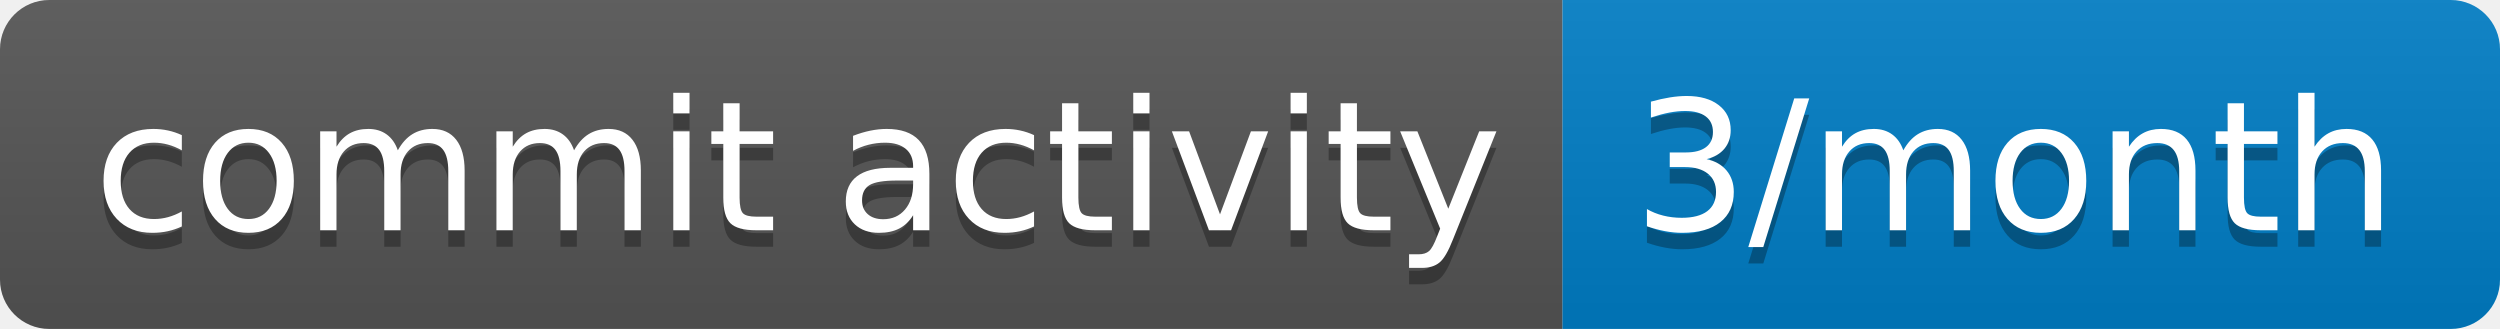
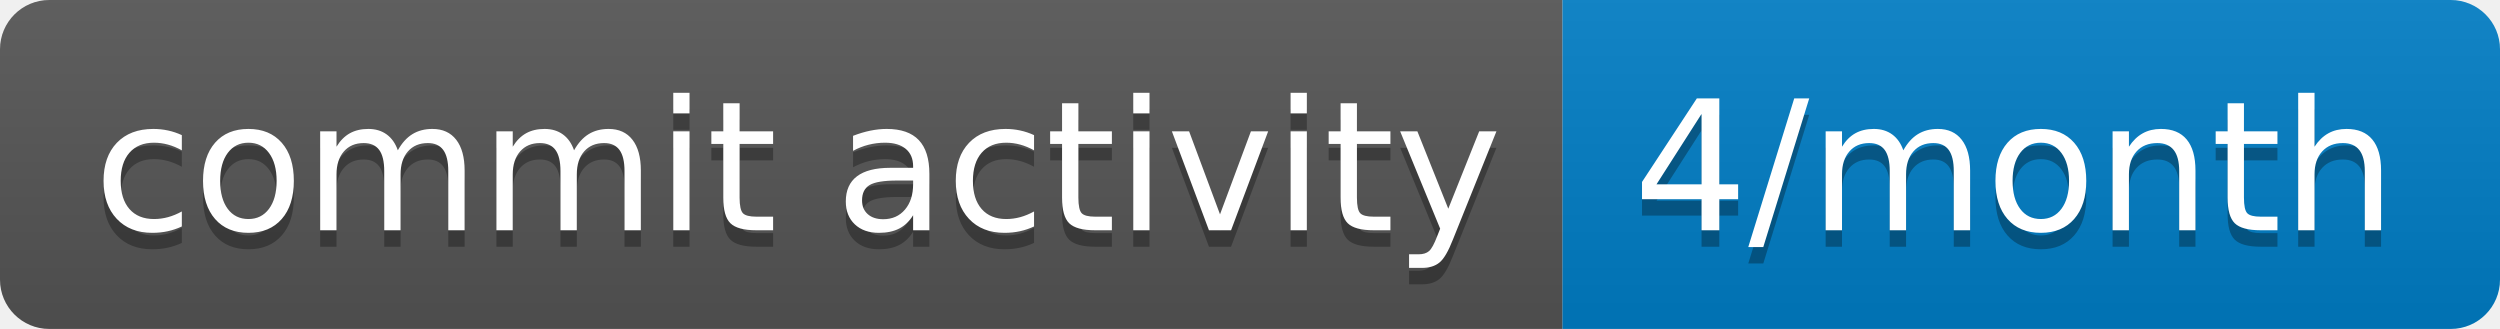
- <svg xmlns="http://www.w3.org/2000/svg" width="152" height="20" role="img" aria-label="commit activity: 3/month">
+ <svg xmlns="http://www.w3.org/2000/svg" width="152" height="20" role="img" aria-label="commit activity: 4/month">
  <linearGradient id="s" x2="0" y2="100%">
    <stop offset="0" stop-color="#bbb" stop-opacity=".1" />
    <stop offset="1" stop-opacity=".1" />
  </linearGradient>
  <clipPath id="r">
    <rect width="152" height="20" rx="3" fill="#fff" />
  </clipPath>
  <g clip-path="url(#r)">
    <rect width="95" height="20" fill="#555" />
    <rect x="95" width="57" height="20" fill="#007ec6" />
    <rect width="152" height="20" fill="url(#s)" />
  </g>
  <g fill="#fff" text-anchor="middle" font-family="Verdana,Geneva,DejaVu Sans,sans-serif" text-rendering="geometricPrecision" font-size="110">
    <text aria-hidden="true" x="485" y="150" fill="#010101" fill-opacity=".3" transform="scale(.1)" textLength="850">commit activity</text>
    <text x="485" y="140" transform="scale(.1)" fill="#fff" textLength="850">commit activity</text>
-     <text aria-hidden="true" x="1225" y="150" fill="#010101" fill-opacity=".3" transform="scale(.1)" textLength="470">3/month</text>
-     <text x="1225" y="140" transform="scale(.1)" fill="#fff" textLength="470">3/month</text>
+     <text aria-hidden="true" x="1225" y="150" fill="#010101" fill-opacity=".3" transform="scale(.1)" textLength="470">4/month</text>
+     <text x="1225" y="140" transform="scale(.1)" fill="#fff" textLength="470">4/month</text>
  </g>
</svg>
